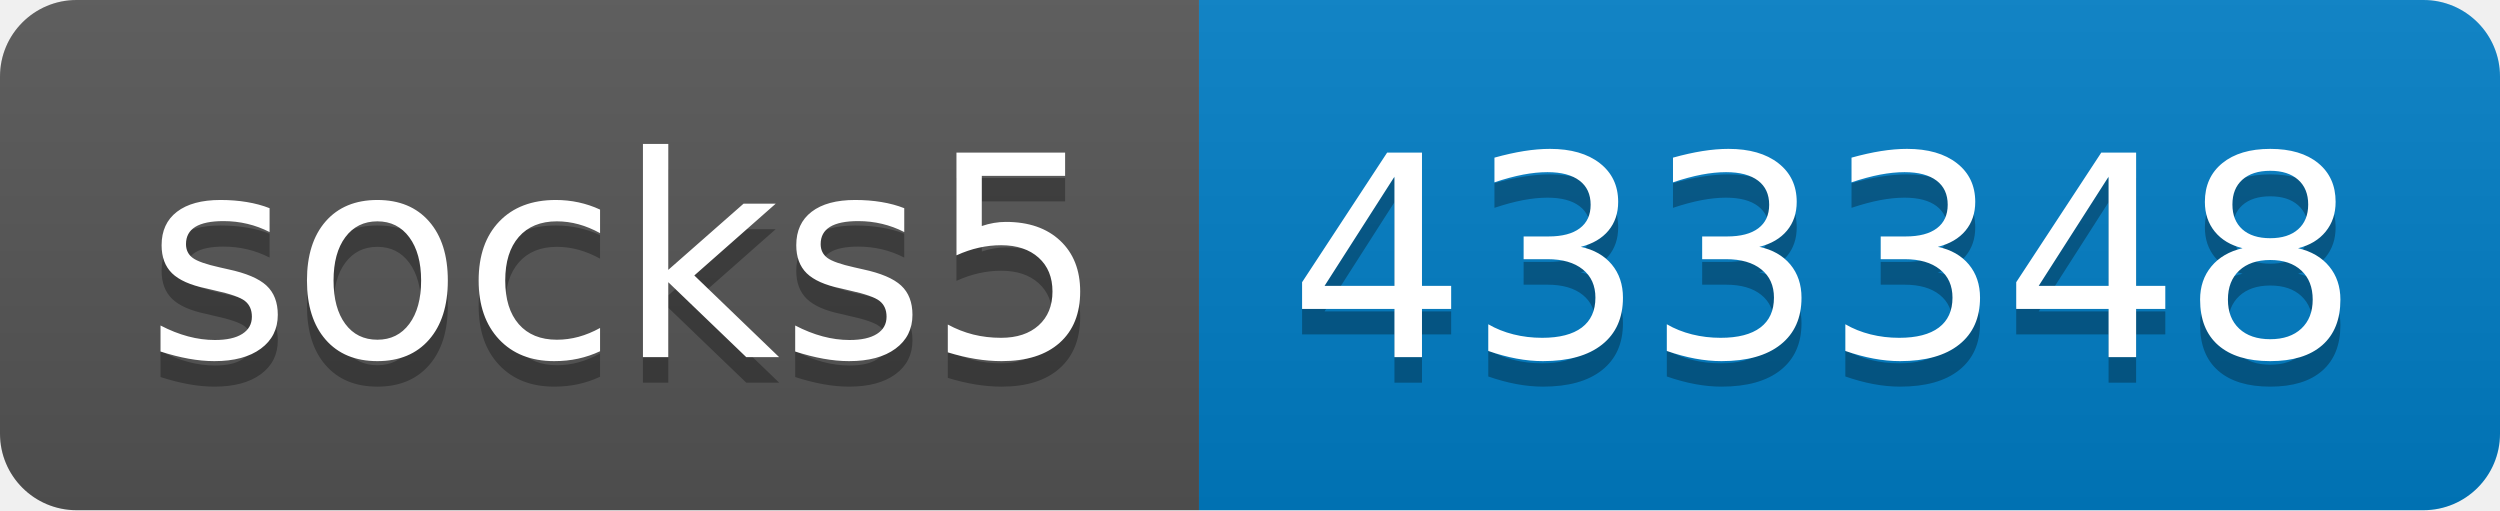
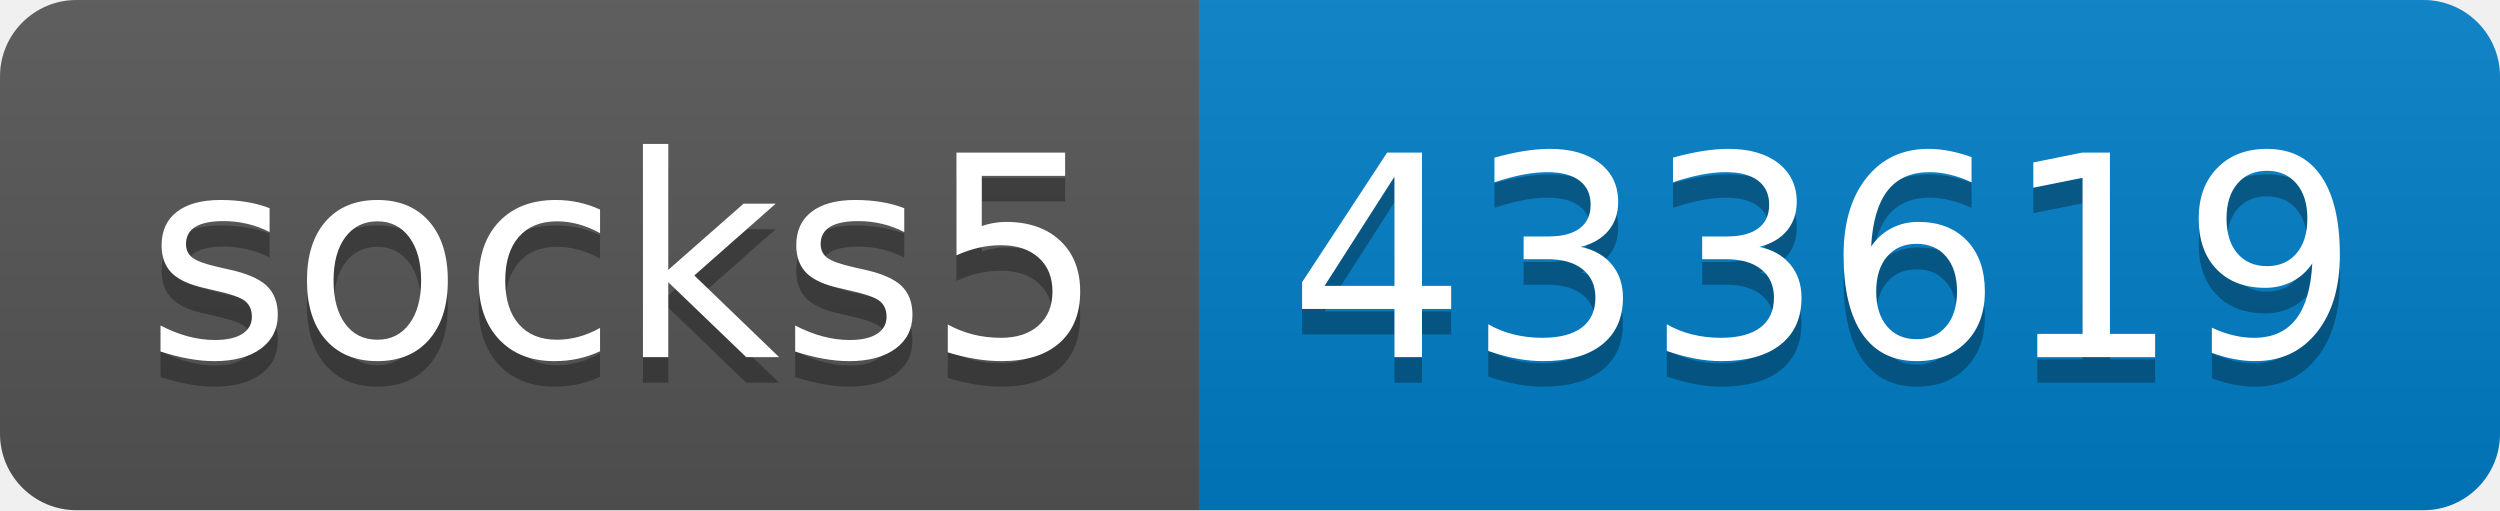
- <svg xmlns="http://www.w3.org/2000/svg" width="98" height="20" role="img" aria-label="socks5: 433348">
+ <svg xmlns="http://www.w3.org/2000/svg" width="98" height="20" role="img" aria-label="socks5: 433619">
  <linearGradient id="s" x2="0" y2="100%">
    <stop offset="0" stop-color="#bbb" stop-opacity=".1" />
    <stop offset="1" stop-opacity=".1" />
  </linearGradient>
  <clipPath id="r">
    <rect width="98" height="20" rx="3" fill="#fff" />
  </clipPath>
  <g clip-path="url(#r)">
    <rect width="47" height="20" fill="#555" />
    <rect x="47" width="51" height="20" fill="#007ec6" />
    <rect width="98" height="20" fill="url(#s)" />
  </g>
  <g fill="#fff" text-anchor="middle" font-family="Verdana,Geneva,DejaVu Sans,sans-serif" text-rendering="geometricPrecision" font-size="110">
    <text aria-hidden="true" x="245" y="150" fill="#010101" fill-opacity=".3" transform="scale(.1)" textLength="370">socks5</text>
    <text x="245" y="140" transform="scale(.1)" fill="#fff" textLength="370">socks5</text>
-     <text aria-hidden="true" x="715" y="150" fill="#010101" fill-opacity=".3" transform="scale(.1)" textLength="410">433348</text>
-     <text x="715" y="140" transform="scale(.1)" fill="#fff" textLength="410">433348</text>
+     <text aria-hidden="true" x="715" y="150" fill="#010101" fill-opacity=".3" transform="scale(.1)" textLength="410">433619</text>
+     <text x="715" y="140" transform="scale(.1)" fill="#fff" textLength="410">433619</text>
  </g>
</svg>
